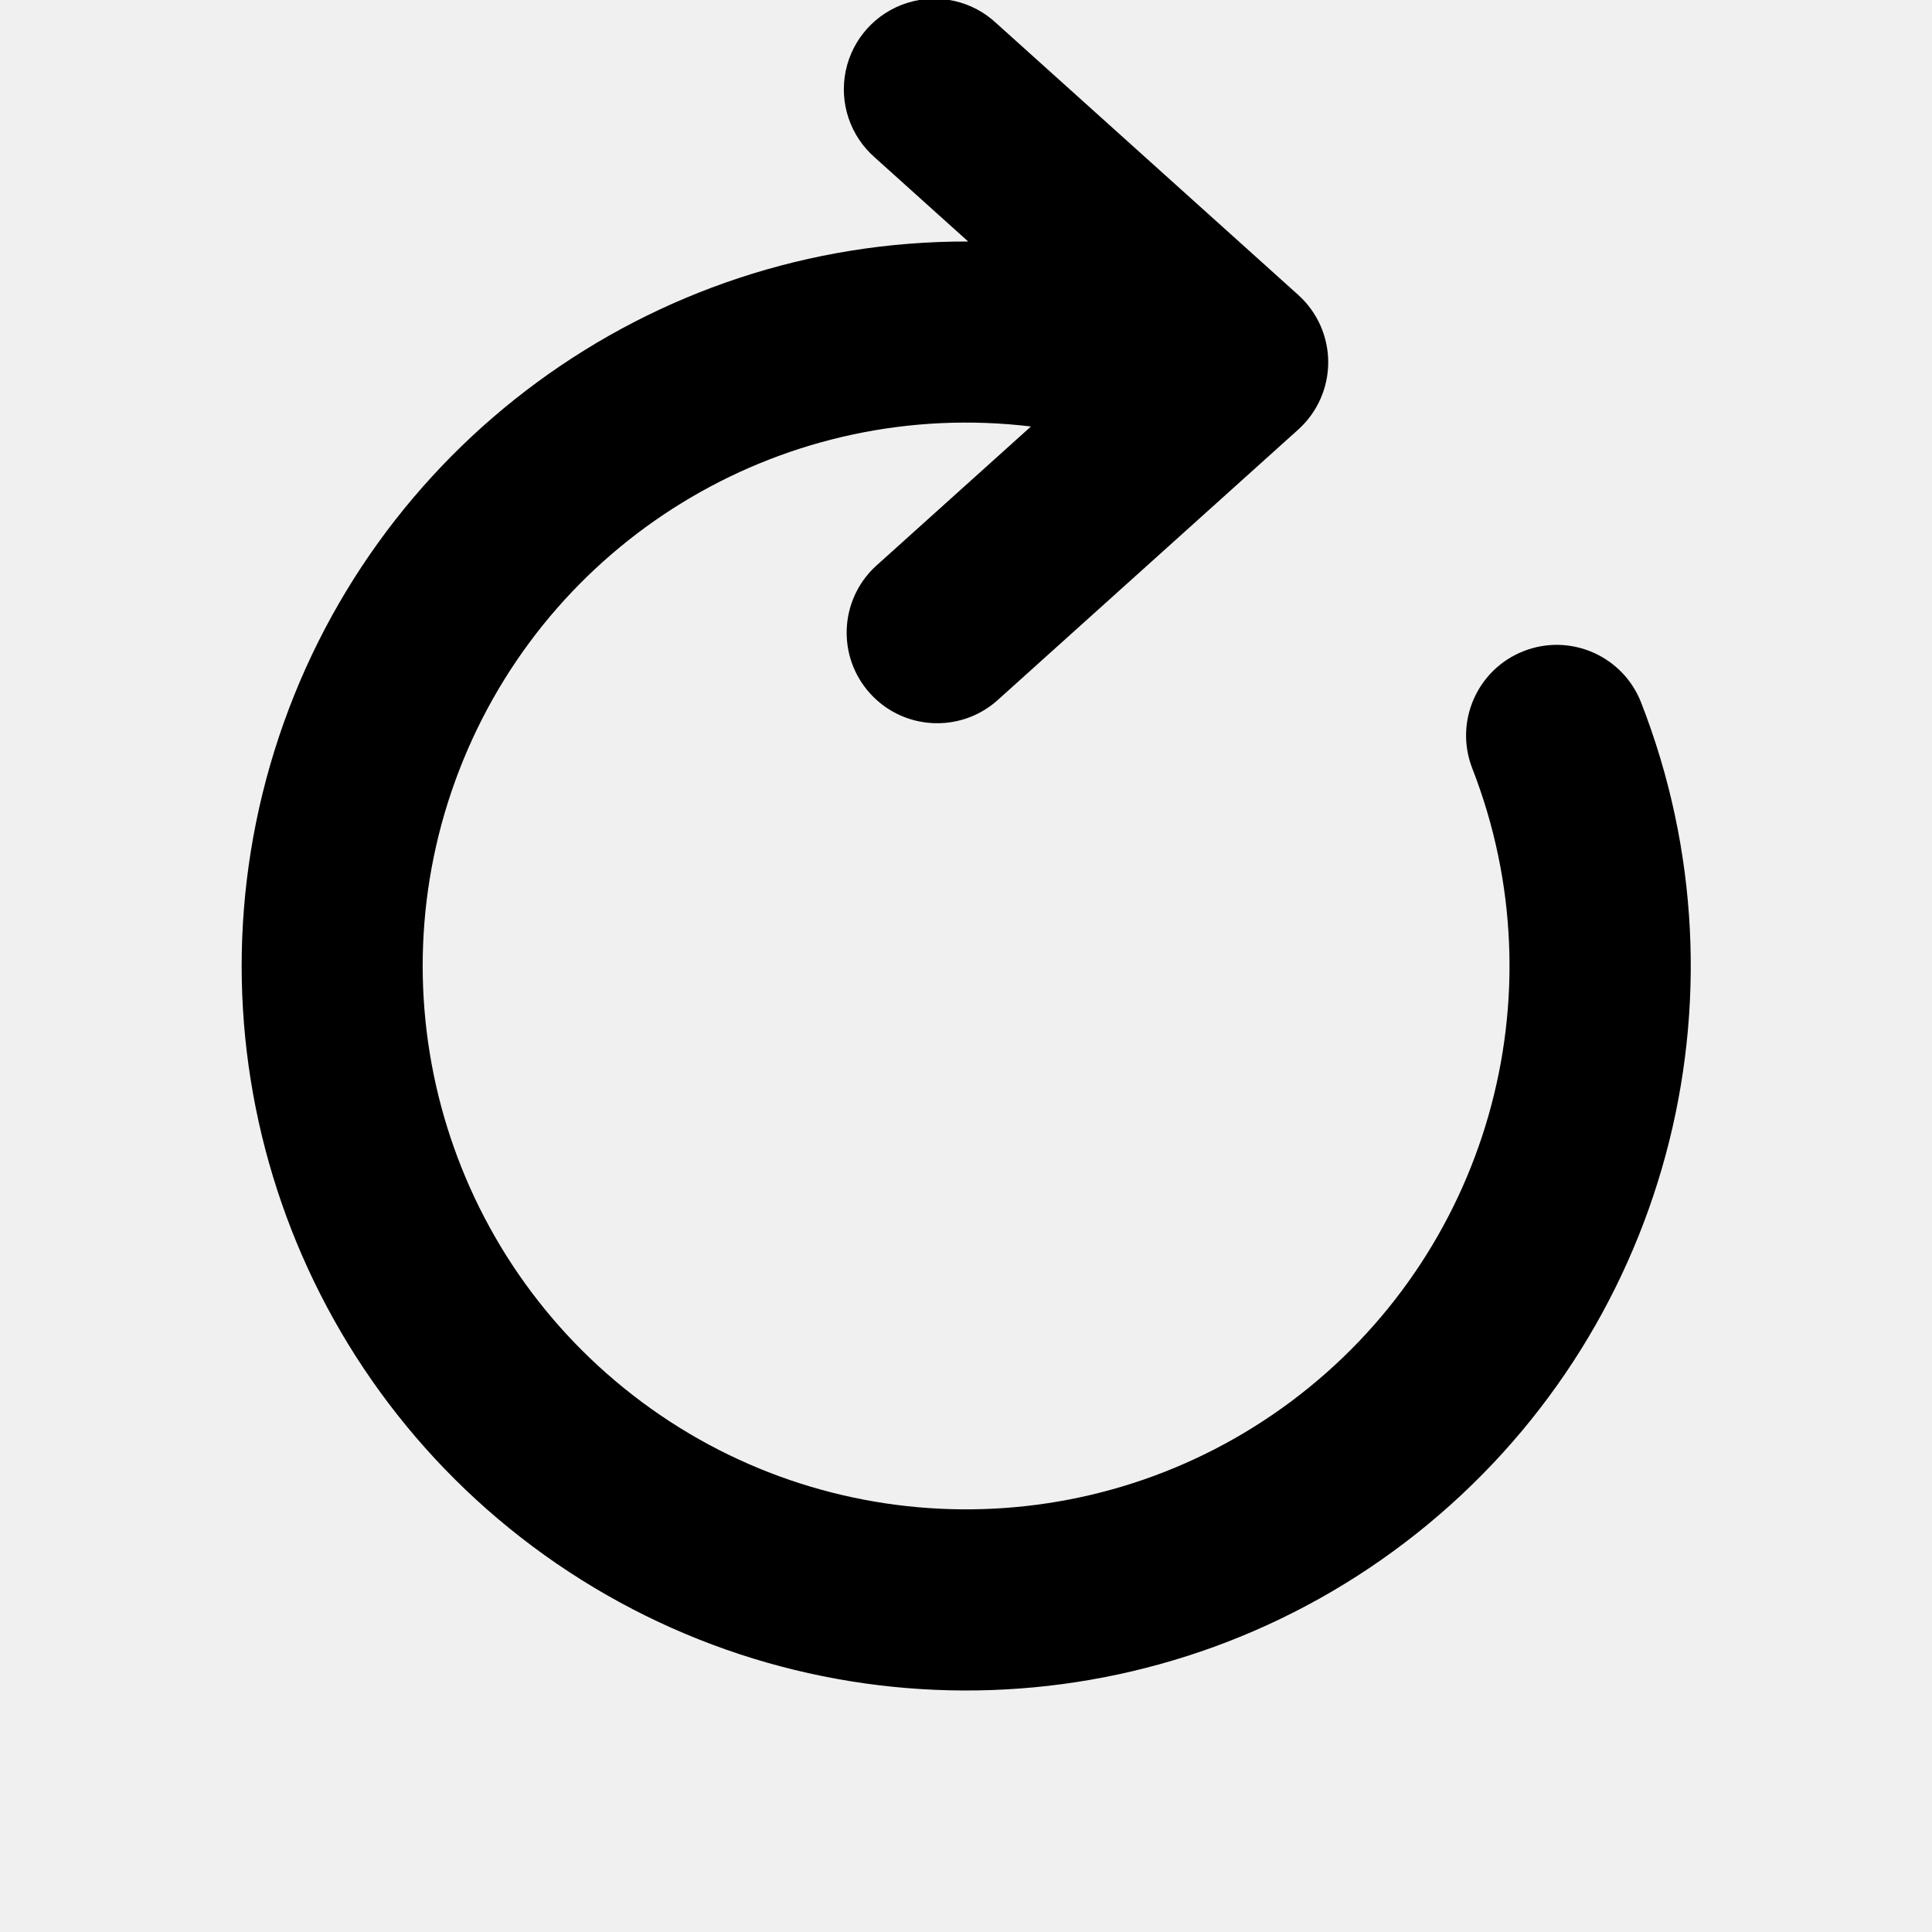
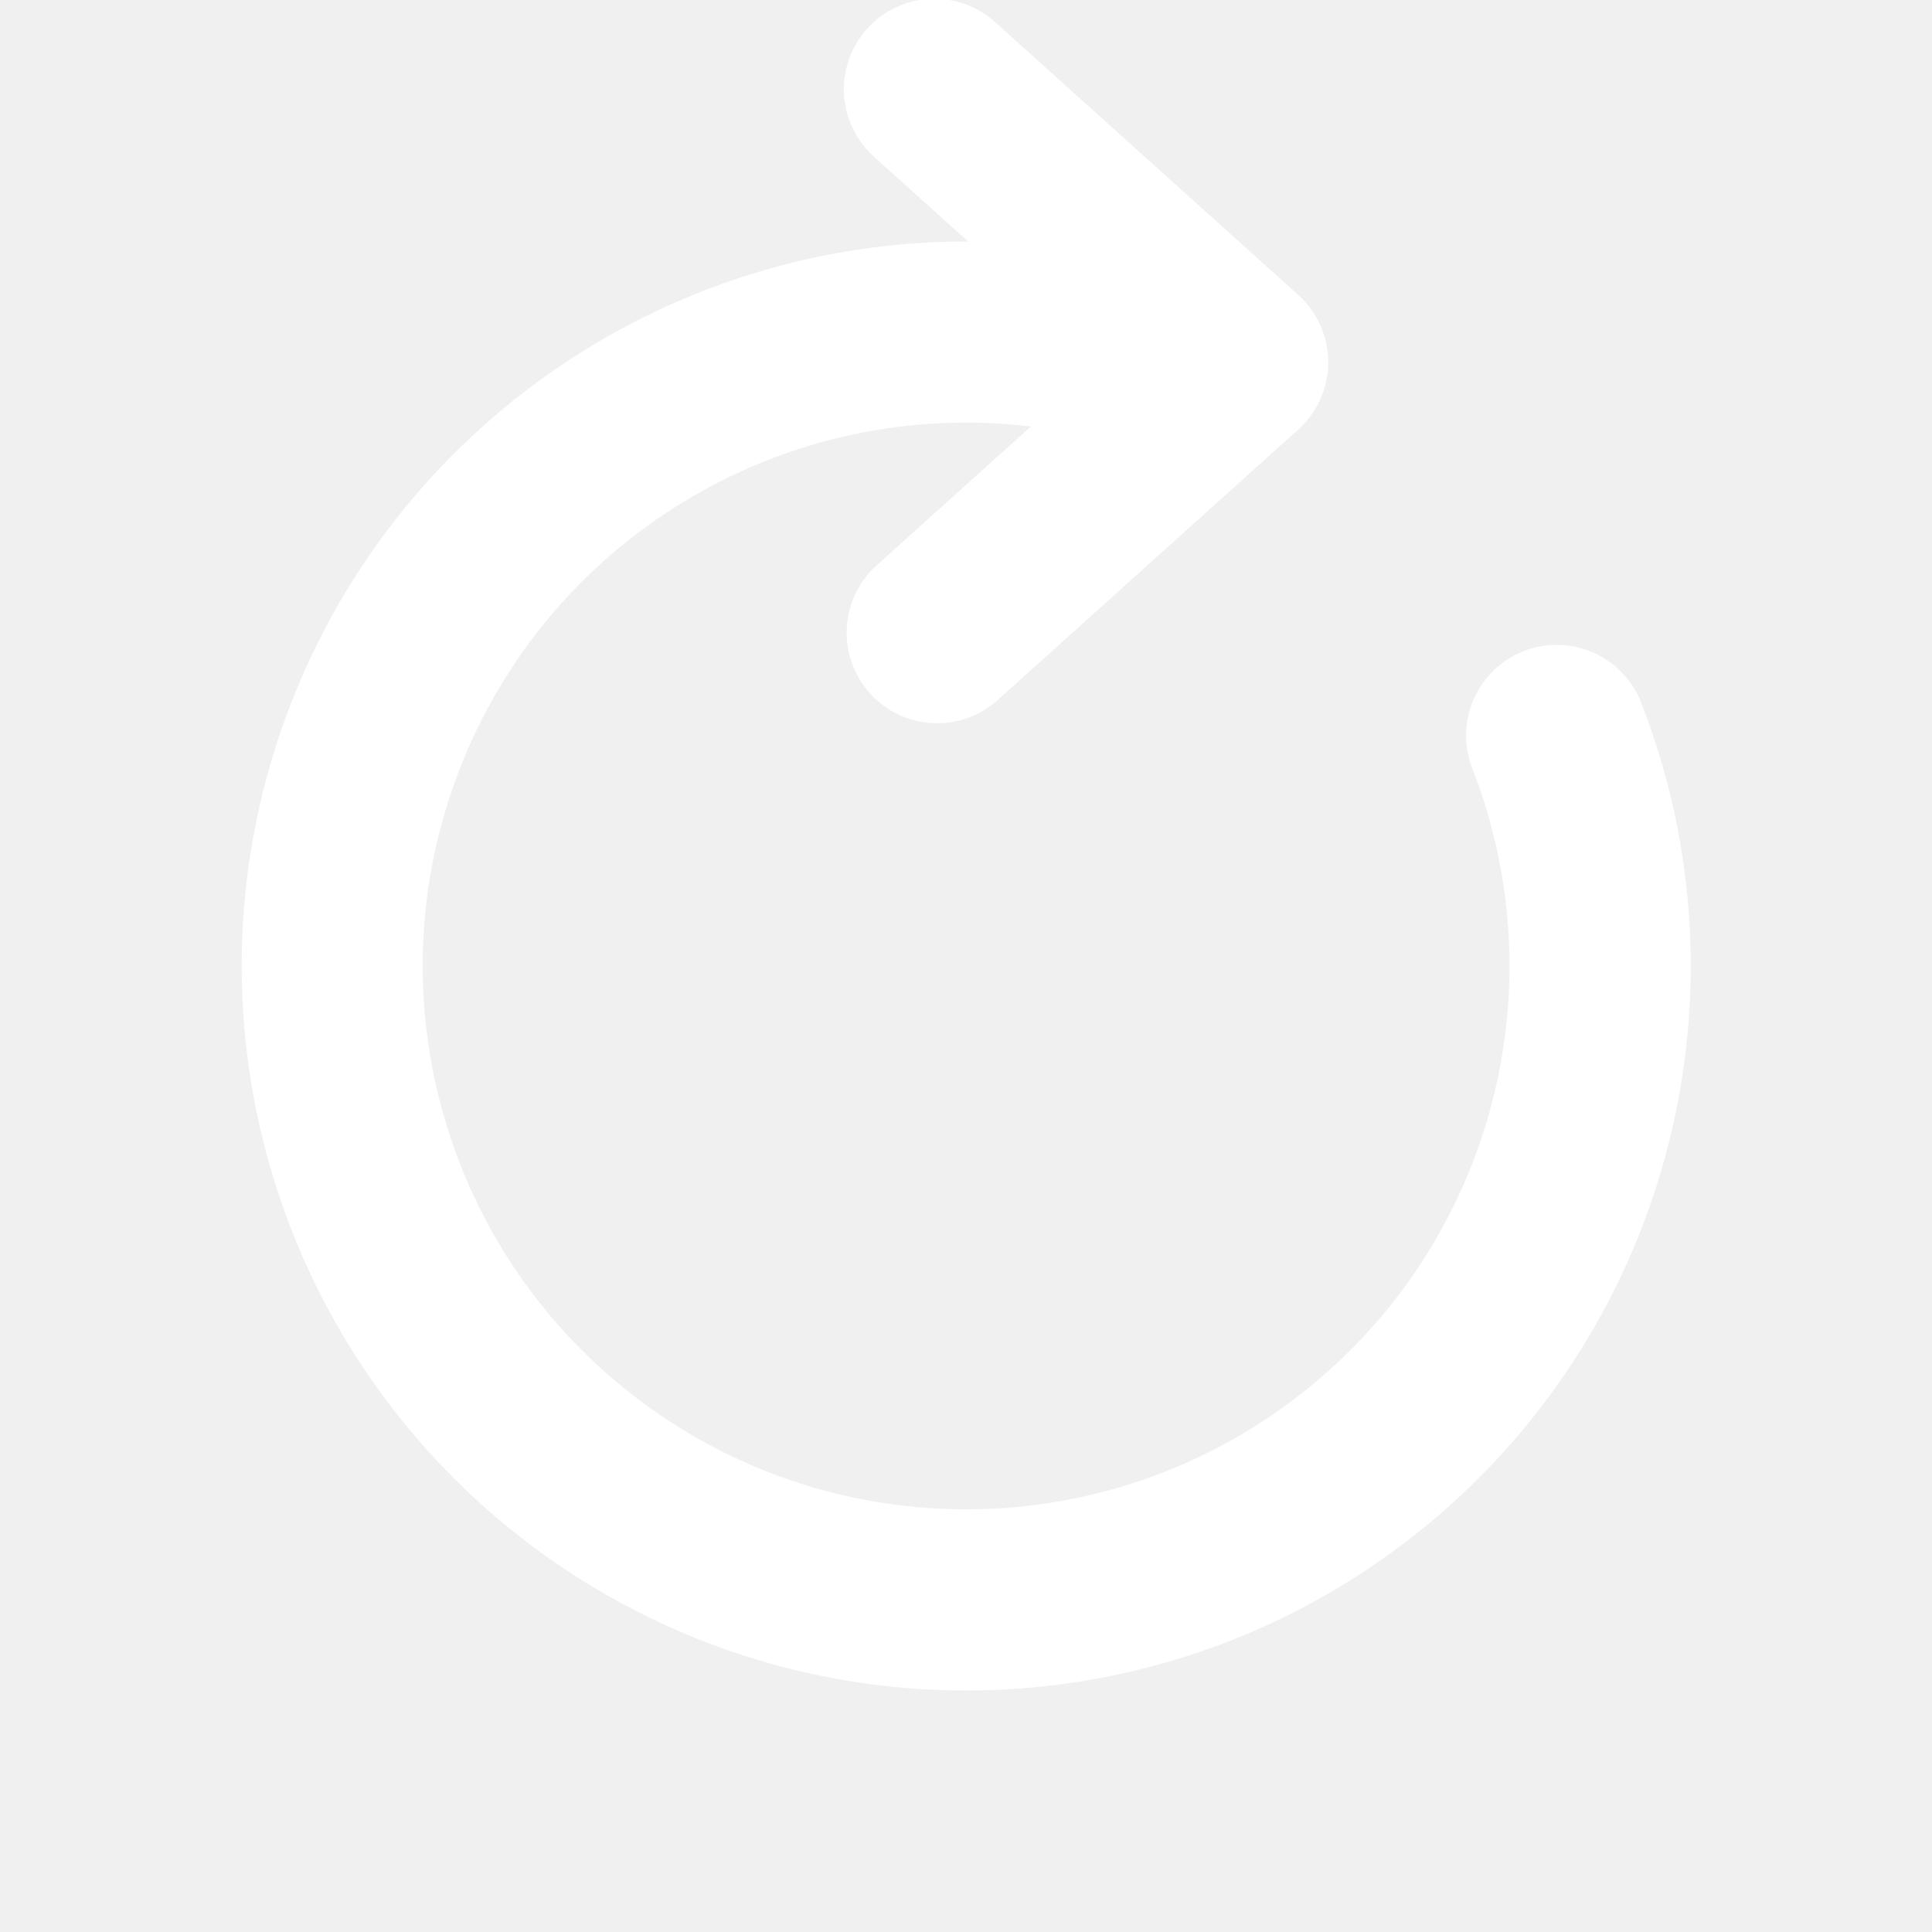
<svg xmlns="http://www.w3.org/2000/svg" id="reload" width="100%" height="100%" viewBox="0 0 16 16" fill="none">
-   <path fill="currentColor" d="M7.248 1.307A.75.75 0 118.252.193l2.5 2.25a.75.75 0 010 1.114l-2.5 2.25a.75.75 0 01-1.004-1.114l1.29-1.161a4.5 4.5 0 103.655 2.832.75.75 0 111.398-.546A6 6 0 118.018 2l-.77-.693z" />
+   <path fill="#ffffff" d="M7.248 1.307A.75.75 0 118.252.193l2.5 2.25a.75.75 0 010 1.114l-2.5 2.25a.75.75 0 01-1.004-1.114l1.29-1.161a4.5 4.5 0 103.655 2.832.75.75 0 111.398-.546A6 6 0 118.018 2l-.77-.693z" />
</svg>
